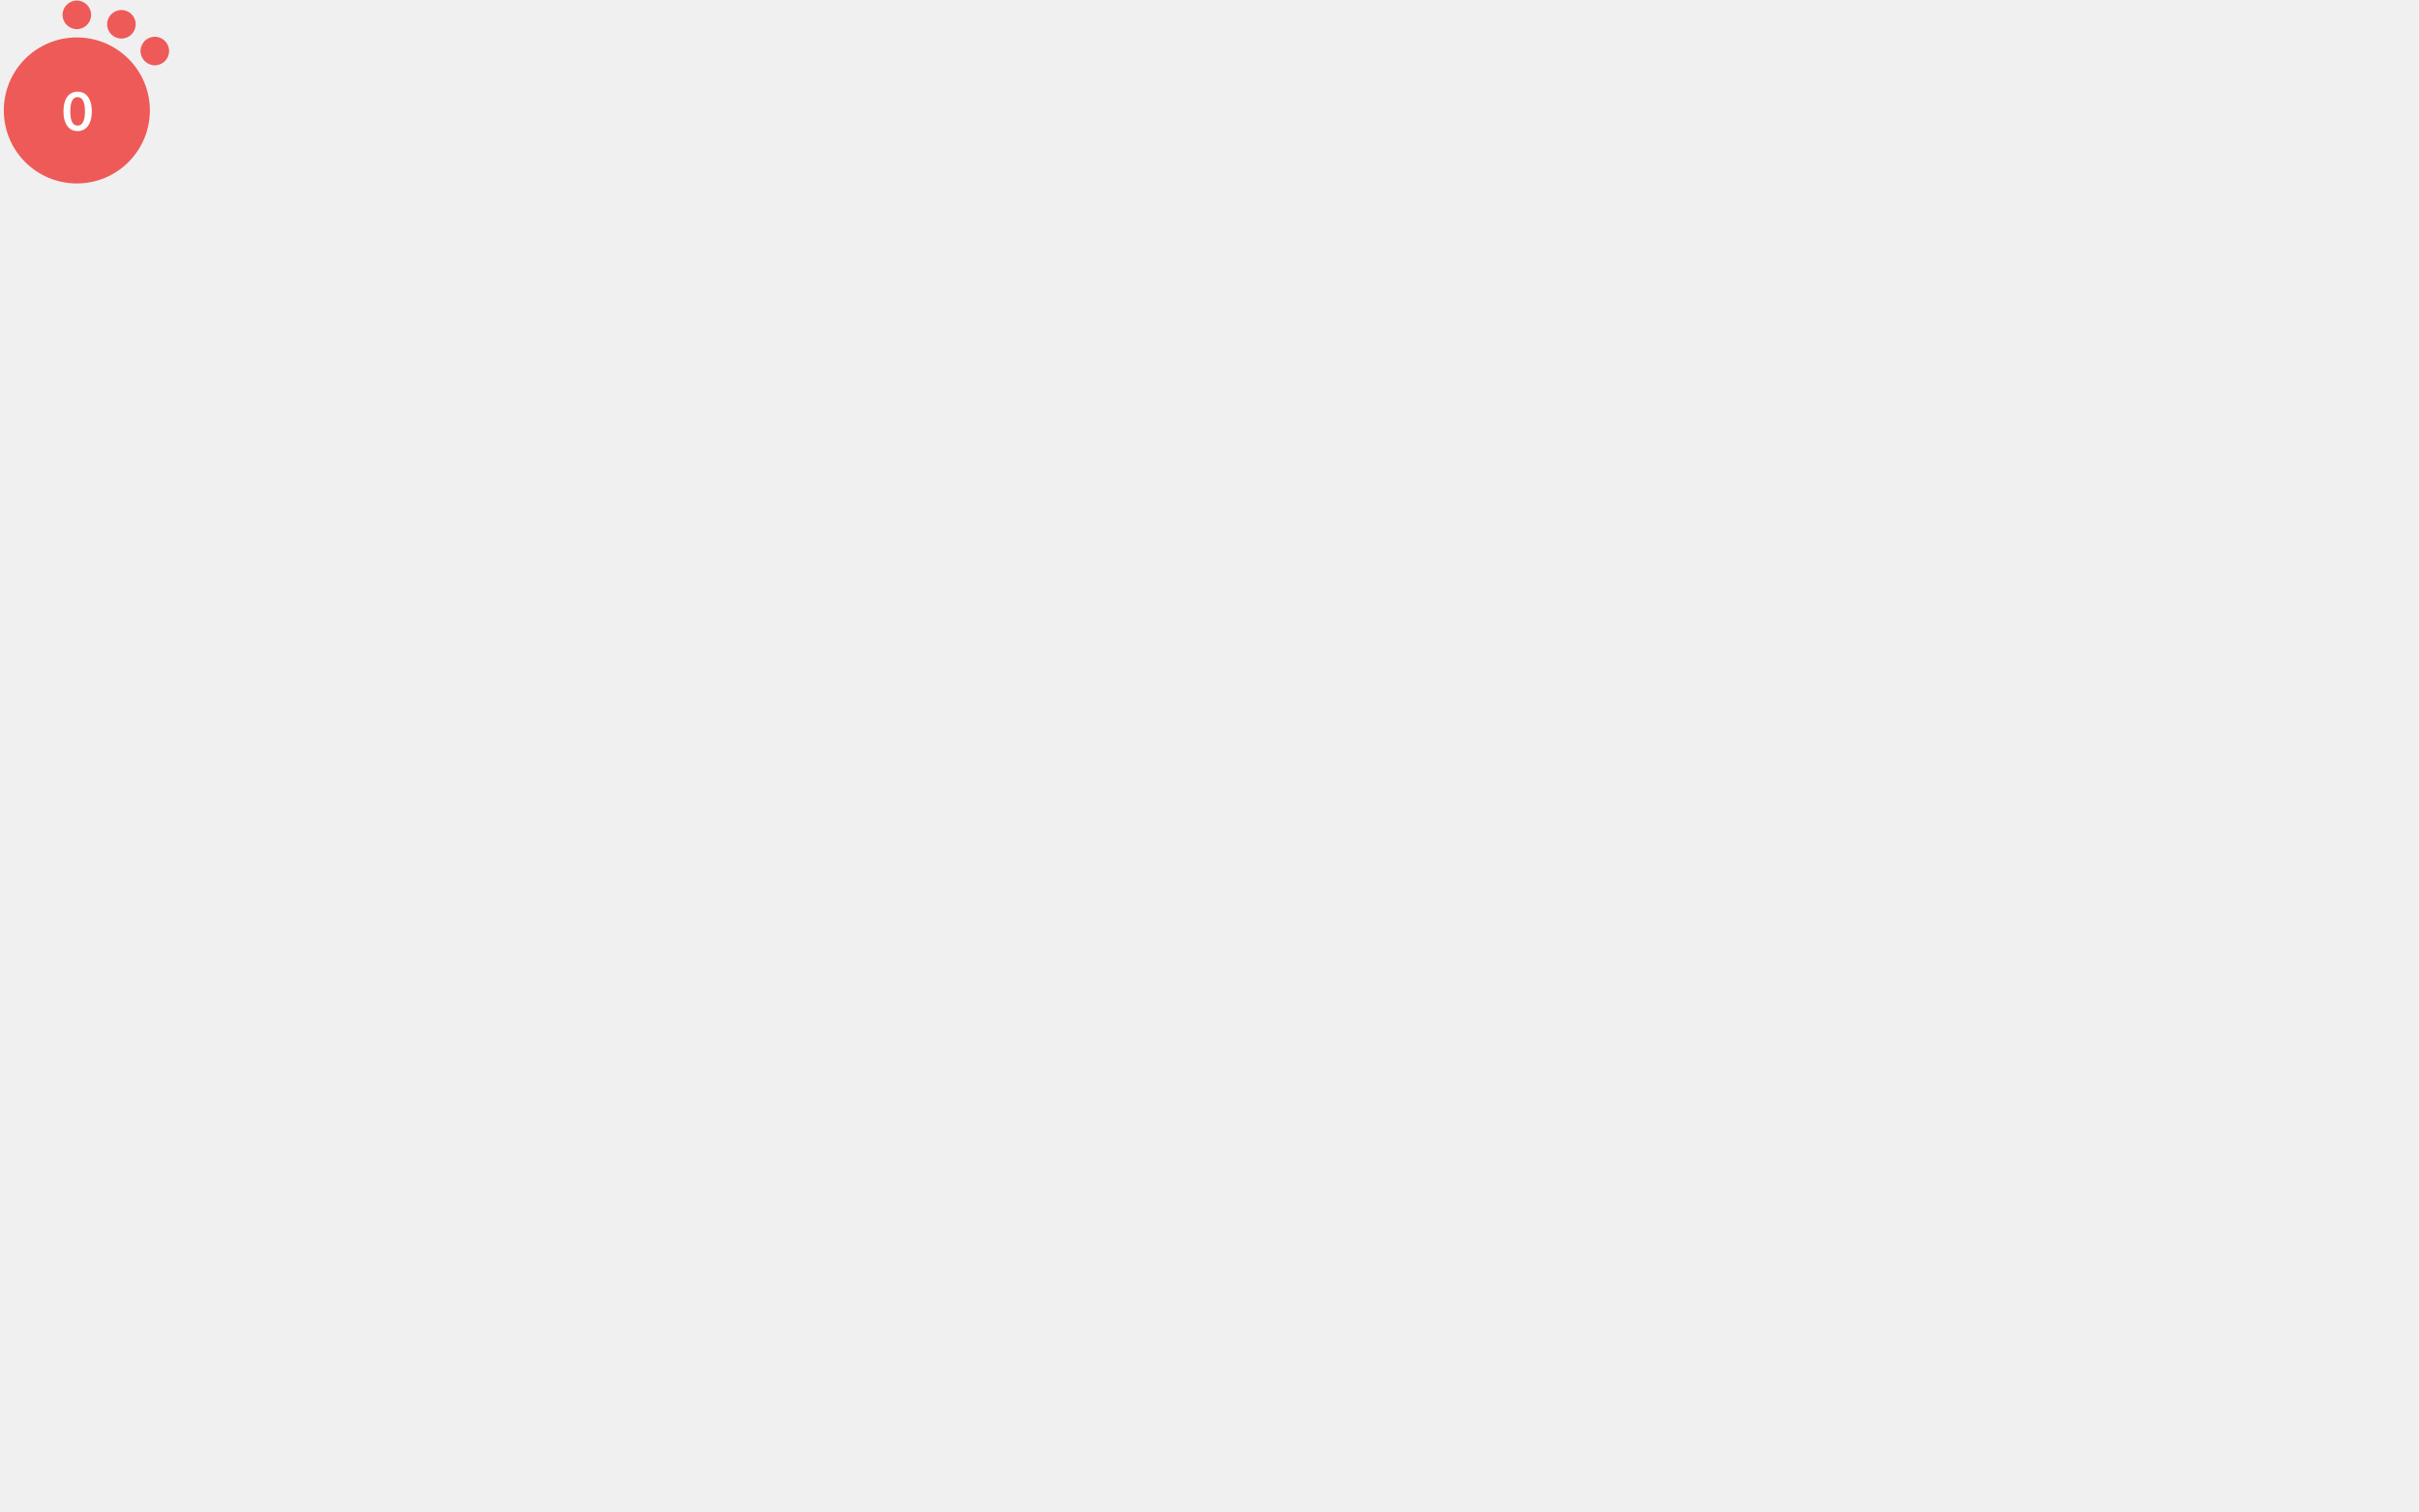
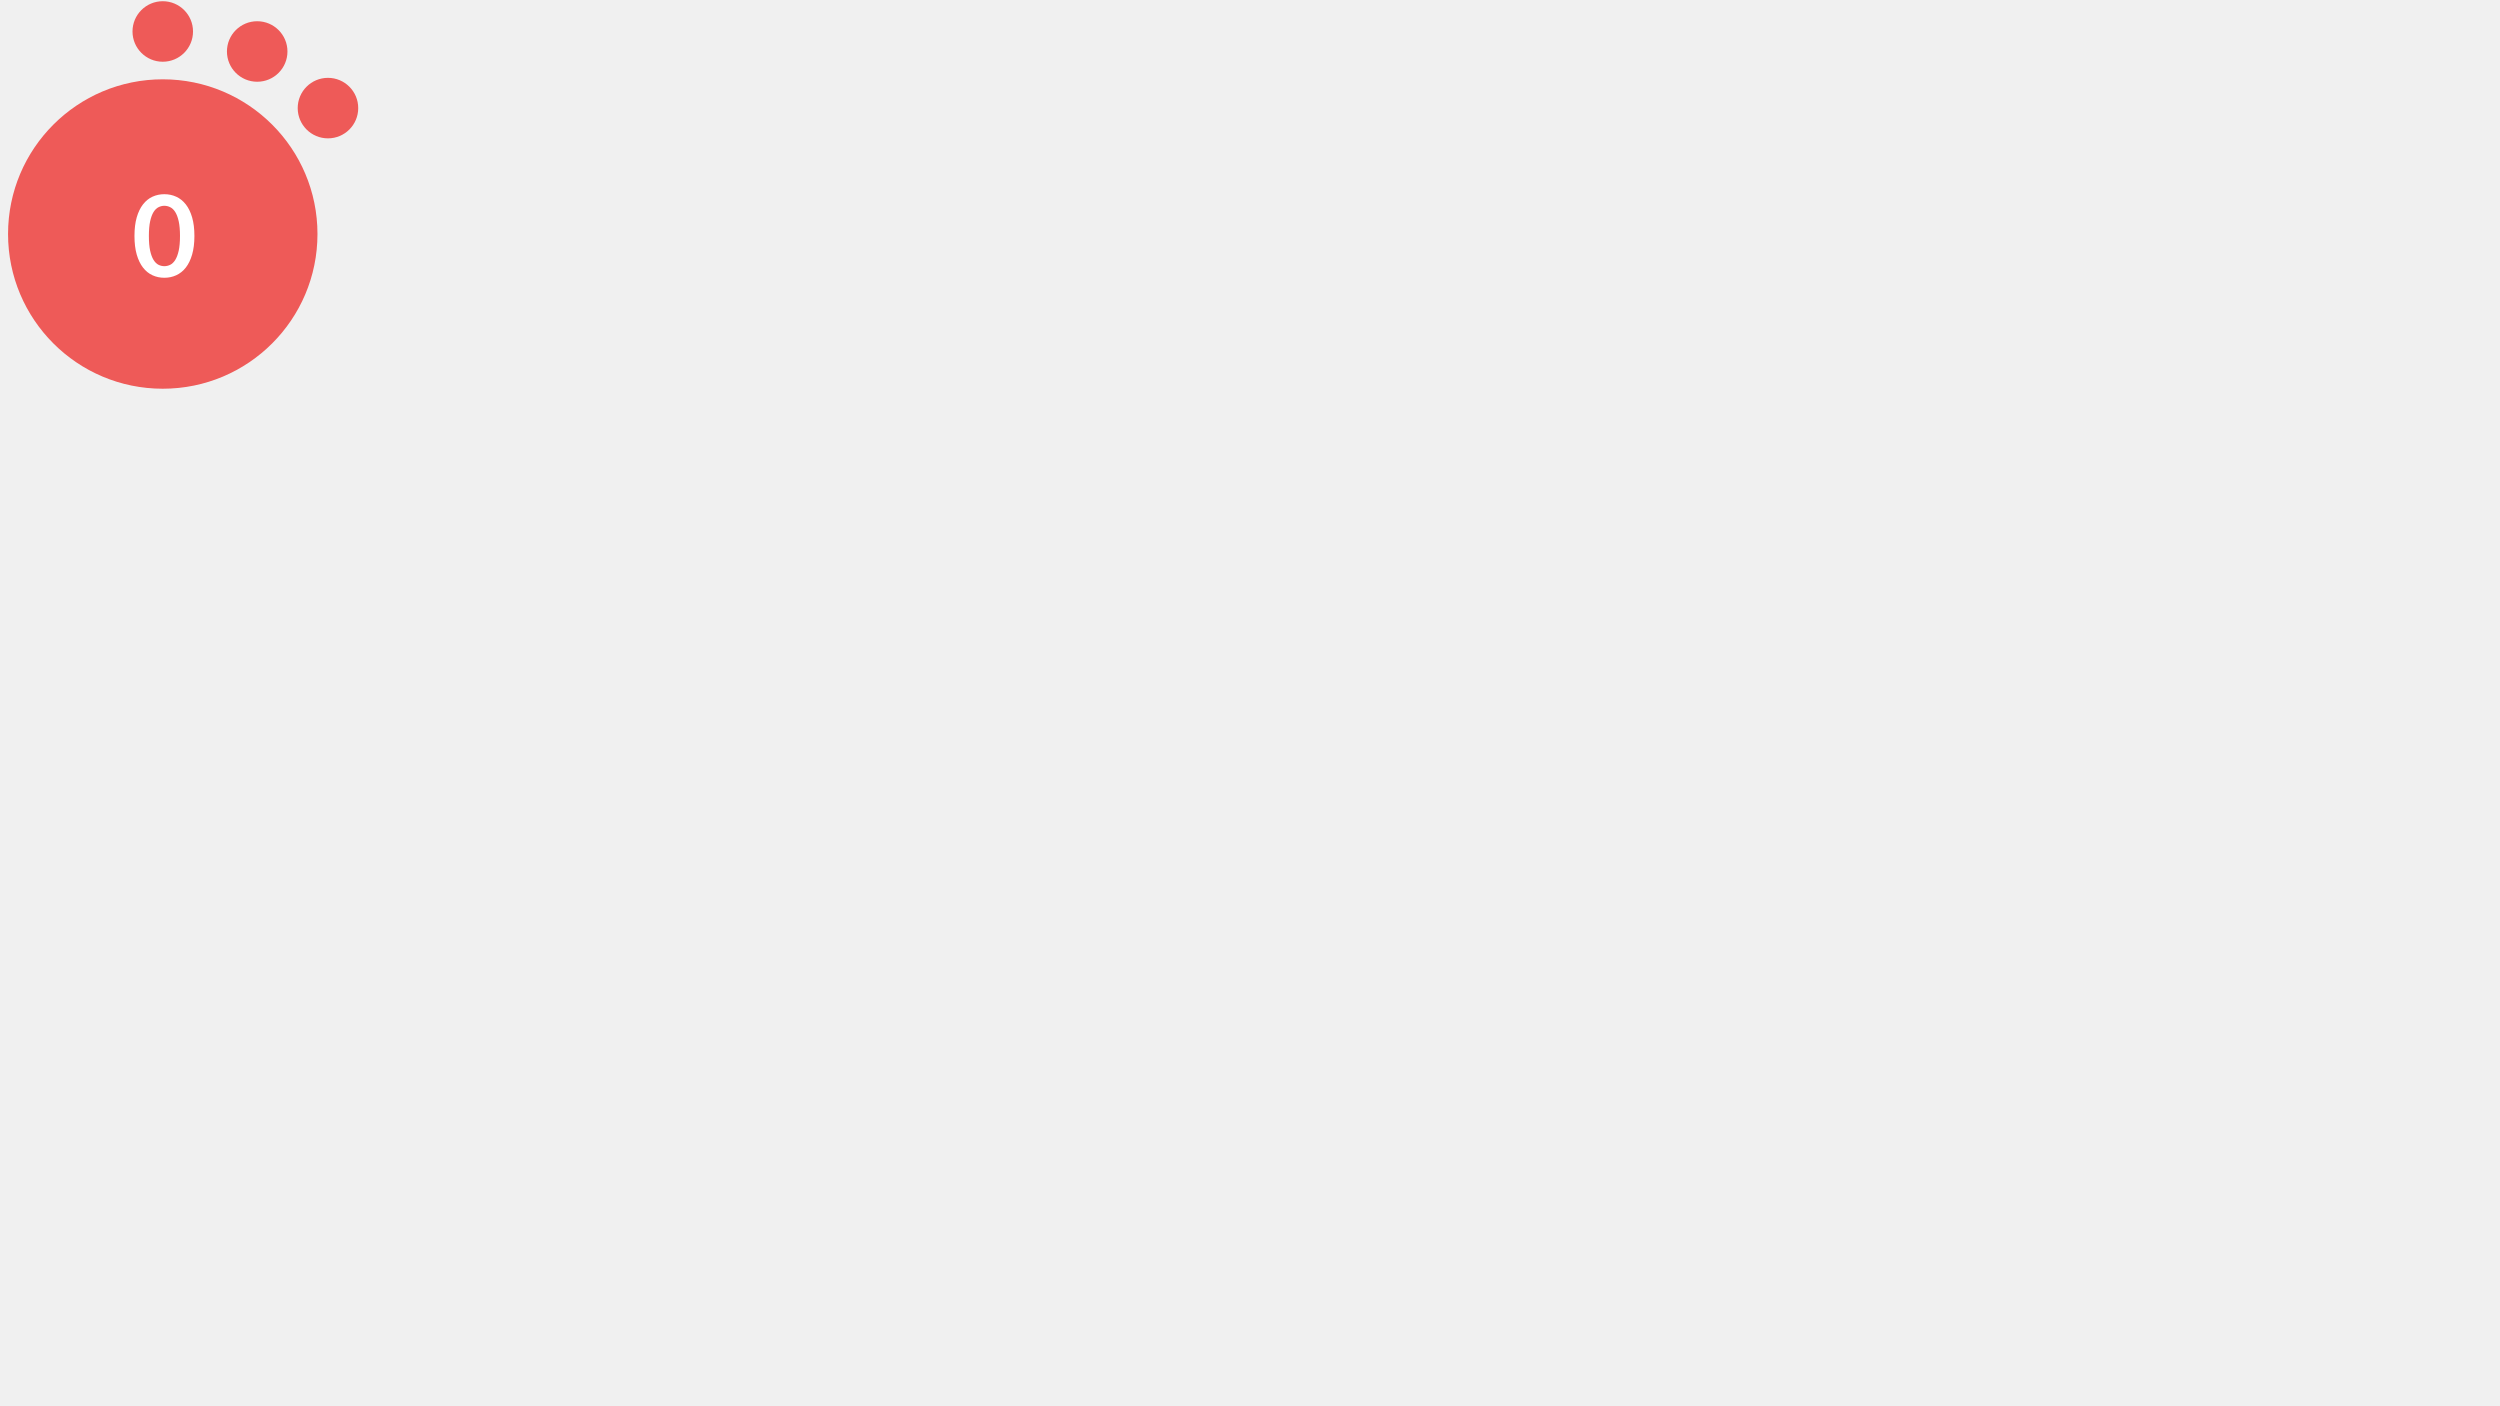
- <svg xmlns="http://www.w3.org/2000/svg" version="1.1" id="Layer_1" x="0px" y="0px" viewBox="0 0 2100 1312.5 " style="enable-background:new 0 0 0 0;" xml:space="preserve">
+ <svg xmlns="http://www.w3.org/2000/svg" version="1.1" id="Layer_1" x="0px" y="0px" viewBox="0 0 1024.5 576 " style="enable-background:new 0 0 0 0;" xml:space="preserve">
  <style type="text/css">			.red{fill:#EE5A58;}		    .orange {fill:#F1A72E;}		    .green{fill:#AED17C;}			.yellow{fill:#F4D05D;}			.st2{fill:#FFFFFF;}			.st3{font-family:Lato-Bold, Lato;font-weight:700;}			.st4{font-size:46.339px;}		</style>
  <circle class="red" cx="66.7" cy="95.9" r="63.4" />
  <circle class="red" cx="66.7" cy="12.9" r="12.4" />
  <circle class="red" cx="105.4" cy="21.1" r="12.4" />
  <circle class="red" cx="134.4" cy="44.3" r="12.4" />
  <text transform="matrix(1 0 0 1 53.9507 113.4561)" class="st2 st3 st4">0</text>
</svg>
